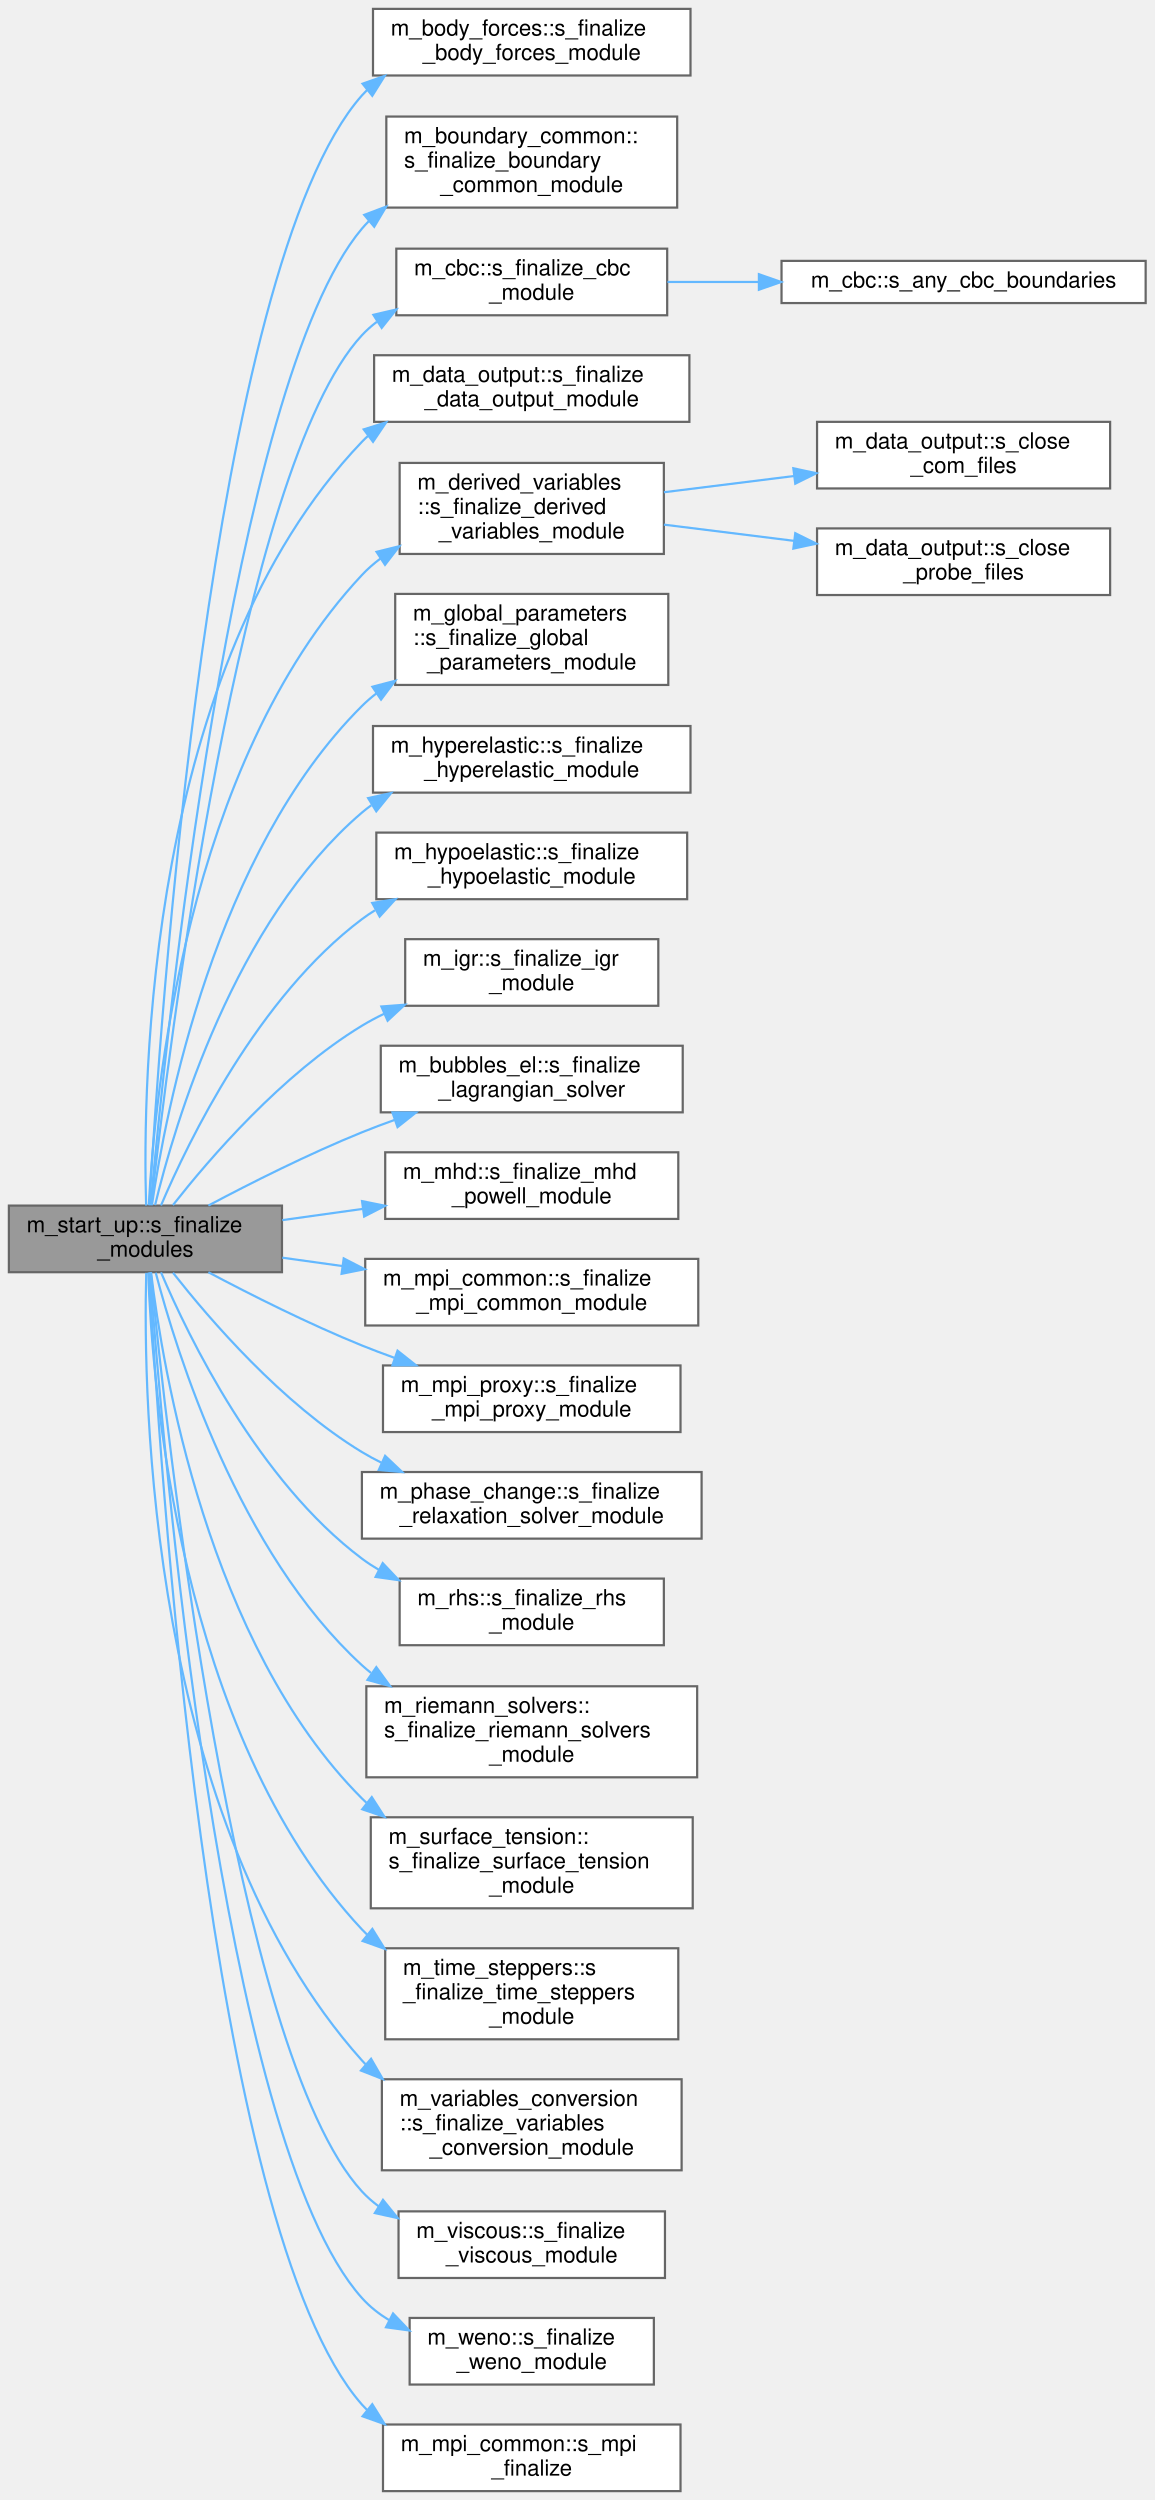
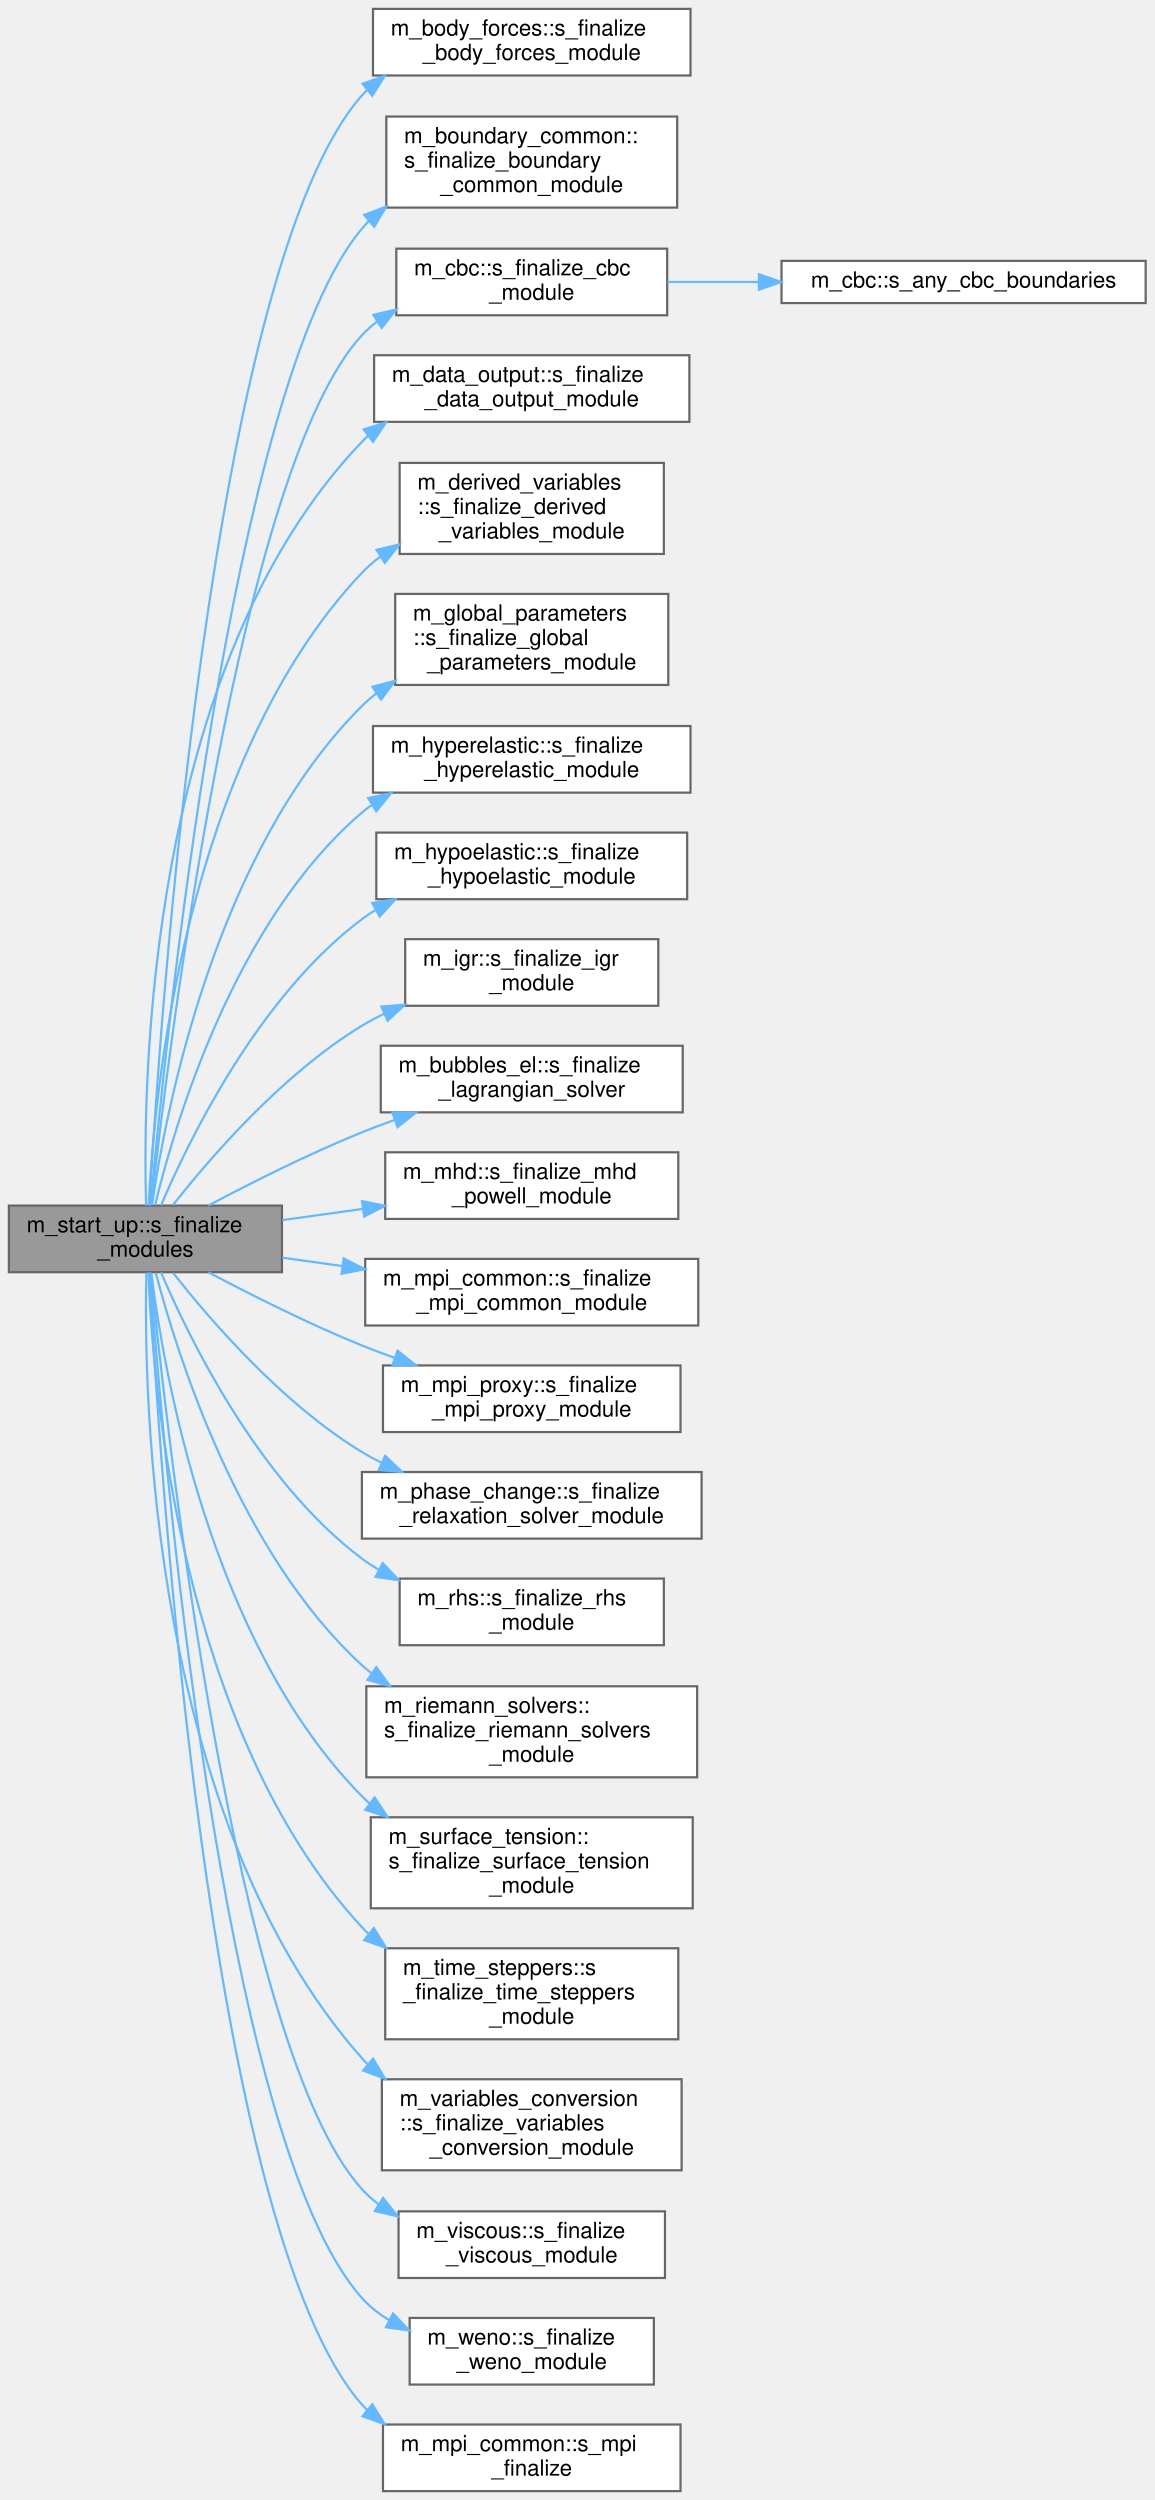
<svg xmlns="http://www.w3.org/2000/svg" xmlns:xlink="http://www.w3.org/1999/xlink" width="520pt" height="1126pt" viewBox="0.00 0.00 520.00 1126.00">
  <g id="graph0" class="graph" transform="scale(1 1) rotate(0) translate(4 1122)">
    <g id="Node000001" class="node">
      <g id="a_Node000001">
        <a xlink:title=" ">
          <polygon fill="#999999" stroke="#666666" points="123,-579 0,-579 0,-549 123,-549 123,-579" />
          <text text-anchor="start" x="8" y="-567" font-family="Helvetica,sans-Serif" font-size="10.00">m_start_up::s_finalize</text>
          <text text-anchor="middle" x="61.5" y="-556" font-family="Helvetica,sans-Serif" font-size="10.00">_modules</text>
        </a>
      </g>
    </g>
    <g id="Node000002" class="node">
      <g id="a_Node000002">
        <a xlink:href="namespacem__body__forces.html#adf9ca798003a8cc4fb2c278fd9756ce0" target="_top" xlink:title=" ">
          <polygon fill="white" stroke="#666666" points="307,-1118 164,-1118 164,-1088 307,-1088 307,-1118" />
          <text text-anchor="start" x="172" y="-1106" font-family="Helvetica,sans-Serif" font-size="10.00">m_body_forces::s_finalize</text>
          <text text-anchor="middle" x="235.5" y="-1095" font-family="Helvetica,sans-Serif" font-size="10.00">_body_forces_module</text>
        </a>
      </g>
    </g>
    <g id="edge1_Node000001_Node000002" class="edge">
      <g id="a_edge1_Node000001_Node000002">
        <a xlink:title=" ">
          <path fill="none" stroke="#63b8ff" d="M63.29,-579.1C67.58,-655.79 90.53,-1001.58 159,-1079 159.75,-1079.85 160.53,-1080.67 161.34,-1081.46" />
          <polygon fill="#63b8ff" stroke="#63b8ff" points="159.29,-1084.31 169.29,-1087.83 163.67,-1078.85 159.29,-1084.31" />
        </a>
      </g>
    </g>
    <g id="Node000003" class="node">
      <g id="a_Node000003">
        <a xlink:href="namespacem__boundary__common.html#a69dbc2d02c7be259c30ea62e603f9f4b" target="_top" xlink:title=" ">
          <polygon fill="white" stroke="#666666" points="301,-1069.5 170,-1069.5 170,-1028.5 301,-1028.5 301,-1069.5" />
          <text text-anchor="start" x="178" y="-1057.5" font-family="Helvetica,sans-Serif" font-size="10.00">m_boundary_common::</text>
          <text text-anchor="start" x="178" y="-1046.5" font-family="Helvetica,sans-Serif" font-size="10.00">s_finalize_boundary</text>
          <text text-anchor="middle" x="235.5" y="-1035.5" font-family="Helvetica,sans-Serif" font-size="10.00">_common_module</text>
        </a>
      </g>
    </g>
    <g id="edge2_Node000001_Node000003" class="edge">
      <g id="a_edge2_Node000001_Node000003">
        <a xlink:title=" ">
          <path fill="none" stroke="#63b8ff" d="M63.83,-579.35C70.27,-650.71 100.42,-949.56 159,-1019 159.99,-1020.18 161.04,-1021.31 162.14,-1022.4" />
          <polygon fill="#63b8ff" stroke="#63b8ff" points="160.05,-1025.22 169.96,-1028.96 164.55,-1019.86 160.05,-1025.22" />
        </a>
      </g>
    </g>
    <g id="Node000004" class="node">
      <g id="a_Node000004">
        <a xlink:href="namespacem__cbc.html#aae4c997bc61332ed3b4bd983f1e1294c" target="_top" xlink:title="Module deallocation and/or disassociation procedures.">
          <polygon fill="white" stroke="#666666" points="296.5,-1010 174.5,-1010 174.5,-980 296.5,-980 296.5,-1010" />
          <text text-anchor="start" x="182.5" y="-998" font-family="Helvetica,sans-Serif" font-size="10.00">m_cbc::s_finalize_cbc</text>
          <text text-anchor="middle" x="235.5" y="-987" font-family="Helvetica,sans-Serif" font-size="10.00">_module</text>
        </a>
      </g>
    </g>
    <g id="edge3_Node000001_Node000004" class="edge">
      <g id="a_edge3_Node000001_Node000004">
        <a xlink:title=" ">
          <path fill="none" stroke="#63b8ff" d="M64.1,-579.14C71.43,-645.67 103.81,-911.51 159,-971 161.06,-973.22 163.33,-975.24 165.75,-977.07" />
          <polygon fill="#63b8ff" stroke="#63b8ff" points="164.17,-980.21 174.49,-982.61 167.91,-974.3 164.17,-980.21" />
        </a>
      </g>
    </g>
    <g id="Node000006" class="node">
      <g id="a_Node000006">
        <a xlink:href="namespacem__data__output.html#a81d3138233e0f1a797c930dbf9543d71" target="_top" xlink:title="Module deallocation and/or disassociation procedures.">
          <polygon fill="white" stroke="#666666" points="306.5,-962 164.5,-962 164.5,-932 306.5,-932 306.5,-962" />
          <text text-anchor="start" x="172.5" y="-950" font-family="Helvetica,sans-Serif" font-size="10.00">m_data_output::s_finalize</text>
          <text text-anchor="middle" x="235.5" y="-939" font-family="Helvetica,sans-Serif" font-size="10.00">_data_output_module</text>
        </a>
      </g>
    </g>
    <g id="edge5_Node000001_Node000006" class="edge">
      <g id="a_edge5_Node000001_Node000006">
        <a xlink:title=" ">
          <path fill="none" stroke="#63b8ff" d="M61.81,-579.03C60.17,-633.34 62.01,-821.53 159,-923 159.91,-923.95 160.85,-924.86 161.83,-925.74" />
          <polygon fill="#63b8ff" stroke="#63b8ff" points="159.82,-928.61 169.93,-931.78 164.01,-923 159.82,-928.61" />
        </a>
      </g>
    </g>
    <g id="Node000007" class="node">
      <g id="a_Node000007">
        <a xlink:href="namespacem__derived__variables.html#ad5dfada9c933c6a4d3f9b41a8b7a98f9" target="_top" xlink:title="Deallocation procedures for the module.">
          <polygon fill="white" stroke="#666666" points="295,-913.5 176,-913.5 176,-872.5 295,-872.5 295,-913.5" />
          <text text-anchor="start" x="184" y="-901.5" font-family="Helvetica,sans-Serif" font-size="10.00">m_derived_variables</text>
          <text text-anchor="start" x="184" y="-890.5" font-family="Helvetica,sans-Serif" font-size="10.00">::s_finalize_derived</text>
          <text text-anchor="middle" x="235.5" y="-879.5" font-family="Helvetica,sans-Serif" font-size="10.00">_variables_module</text>
        </a>
      </g>
    </g>
    <g id="edge6_Node000001_Node000007" class="edge">
      <g id="a_edge6_Node000001_Node000007">
        <a xlink:title=" ">
-           <path fill="none" stroke="#63b8ff" d="M63.03,-579.29C65.52,-627.51 79.6,-778.18 159,-863 161.56,-865.74 164.4,-868.23 167.44,-870.49" />
-           <polygon fill="#63b8ff" stroke="#63b8ff" points="165.59,-873.46 175.88,-875.99 169.41,-867.6 165.59,-873.46" />
-         </a>
-       </g>
-     </g>
-     <g id="Node000010" class="node">
-       <g id="a_Node000010">
+           <path fill="none" stroke="#63b8ff" d="M62.96,-579.04C65.23,-627.17 78.73,-779.14 159,-864 161.56,-866.71 164.41,-869.17 167.45,-871.4" />
+           <polygon fill="#63b8ff" stroke="#63b8ff" points="165.58,-874.36 175.89,-876.79 169.34,-868.46 165.58,-874.36" />
+         </a>
+       </g>
+     </g>
+     <g id="Node000008" class="node">
+       <g id="a_Node000008">
        <a xlink:href="namespacem__global__parameters.html#a16ad4c64940e4b092652f3c1c6df76c7" target="_top" xlink:title="Module deallocation and/or disassociation procedures.">
          <polygon fill="white" stroke="#666666" points="297,-854.5 174,-854.5 174,-813.5 297,-813.5 297,-854.5" />
          <text text-anchor="start" x="182" y="-842.5" font-family="Helvetica,sans-Serif" font-size="10.00">m_global_parameters</text>
          <text text-anchor="start" x="182" y="-831.5" font-family="Helvetica,sans-Serif" font-size="10.00">::s_finalize_global</text>
          <text text-anchor="middle" x="235.5" y="-820.5" font-family="Helvetica,sans-Serif" font-size="10.00">_parameters_module</text>
        </a>
      </g>
    </g>
-     <g id="edge9_Node000001_Node000010" class="edge">
-       <g id="a_edge9_Node000001_Node000010">
+     <g id="edge7_Node000001_Node000008" class="edge">
+       <g id="a_edge7_Node000001_Node000008">
        <a xlink:title=" ">
          <path fill="none" stroke="#63b8ff" d="M64.43,-579.2C70.48,-620.84 92.81,-738.08 159,-804 161.06,-806.05 163.28,-807.97 165.62,-809.76" />
          <polygon fill="#63b8ff" stroke="#63b8ff" points="163.72,-812.7 173.97,-815.36 167.62,-806.89 163.72,-812.7" />
        </a>
      </g>
    </g>
-     <g id="Node000011" class="node">
-       <g id="a_Node000011">
+     <g id="Node000009" class="node">
+       <g id="a_Node000009">
        <a xlink:href="namespacem__hyperelastic.html#a3cc4a7148de7e55c4d895a49e1564339" target="_top" xlink:title=" ">
          <polygon fill="white" stroke="#666666" points="307,-795 164,-795 164,-765 307,-765 307,-795" />
          <text text-anchor="start" x="172" y="-783" font-family="Helvetica,sans-Serif" font-size="10.00">m_hyperelastic::s_finalize</text>
          <text text-anchor="middle" x="235.5" y="-772" font-family="Helvetica,sans-Serif" font-size="10.00">_hyperelastic_module</text>
        </a>
      </g>
    </g>
-     <g id="edge10_Node000001_Node000011" class="edge">
-       <g id="a_edge10_Node000001_Node000011">
+     <g id="edge8_Node000001_Node000009" class="edge">
+       <g id="a_edge8_Node000001_Node000009">
        <a xlink:title=" ">
          <path fill="none" stroke="#63b8ff" d="M65.85,-579.23C74.6,-615.37 101.53,-706.96 159,-756 160.37,-757.17 161.79,-758.28 163.26,-759.33" />
          <polygon fill="#63b8ff" stroke="#63b8ff" points="161.8,-762.54 172.15,-764.81 165.47,-756.58 161.8,-762.54" />
        </a>
      </g>
    </g>
-     <g id="Node000012" class="node">
-       <g id="a_Node000012">
+     <g id="Node000010" class="node">
+       <g id="a_Node000010">
        <a xlink:href="namespacem__hypoelastic.html#af55a4cd98f2c7efebc4d7d6730ca8aa5" target="_top" xlink:title=" ">
          <polygon fill="white" stroke="#666666" points="305.5,-747 165.5,-747 165.5,-717 305.5,-717 305.5,-747" />
          <text text-anchor="start" x="173.5" y="-735" font-family="Helvetica,sans-Serif" font-size="10.00">m_hypoelastic::s_finalize</text>
          <text text-anchor="middle" x="235.5" y="-724" font-family="Helvetica,sans-Serif" font-size="10.00">_hypoelastic_module</text>
        </a>
      </g>
    </g>
-     <g id="edge11_Node000001_Node000012" class="edge">
-       <g id="a_edge11_Node000001_Node000012">
+     <g id="edge9_Node000001_Node000010" class="edge">
+       <g id="a_edge9_Node000001_Node000010">
        <a xlink:title=" ">
          <path fill="none" stroke="#63b8ff" d="M68.52,-579.08C80.97,-608.32 112.31,-672.94 159,-708 160.88,-709.41 162.84,-710.74 164.87,-711.99" />
          <polygon fill="#63b8ff" stroke="#63b8ff" points="163.65,-715.31 174.11,-717 166.99,-709.16 163.65,-715.31" />
        </a>
      </g>
    </g>
-     <g id="Node000013" class="node">
-       <g id="a_Node000013">
+     <g id="Node000011" class="node">
+       <g id="a_Node000011">
        <a xlink:href="namespacem__igr.html#a94a20e8b3b9baf56c5b890258c851513" target="_top" xlink:title=" ">
          <polygon fill="white" stroke="#666666" points="292.5,-699 178.5,-699 178.5,-669 292.5,-669 292.5,-699" />
          <text text-anchor="start" x="186.5" y="-687" font-family="Helvetica,sans-Serif" font-size="10.00">m_igr::s_finalize_igr</text>
          <text text-anchor="middle" x="235.5" y="-676" font-family="Helvetica,sans-Serif" font-size="10.00">_module</text>
        </a>
      </g>
    </g>
-     <g id="edge12_Node000001_Node000013" class="edge">
-       <g id="a_edge12_Node000001_Node000013">
+     <g id="edge10_Node000001_Node000011" class="edge">
+       <g id="a_edge10_Node000001_Node000011">
        <a xlink:title=" ">
          <path fill="none" stroke="#63b8ff" d="M73.9,-579.23C90.43,-600.29 123.04,-638.18 159,-660 162.19,-661.93 165.54,-663.73 169,-665.39" />
          <polygon fill="#63b8ff" stroke="#63b8ff" points="167.77,-668.67 178.33,-669.48 170.58,-662.26 167.77,-668.67" />
        </a>
      </g>
    </g>
-     <g id="Node000014" class="node">
-       <g id="a_Node000014">
+     <g id="Node000012" class="node">
+       <g id="a_Node000012">
        <a xlink:href="namespacem__bubbles__el.html#ade4e00f6ff205074c51fac9ee67b5fc1" target="_top" xlink:title="The purpose of this subroutine is to deallocate variables.">
          <polygon fill="white" stroke="#666666" points="303.5,-651 167.5,-651 167.5,-621 303.5,-621 303.5,-651" />
          <text text-anchor="start" x="175.5" y="-639" font-family="Helvetica,sans-Serif" font-size="10.00">m_bubbles_el::s_finalize</text>
          <text text-anchor="middle" x="235.5" y="-628" font-family="Helvetica,sans-Serif" font-size="10.00">_lagrangian_solver</text>
        </a>
      </g>
    </g>
-     <g id="edge13_Node000001_Node000014" class="edge">
-       <g id="a_edge13_Node000001_Node000014">
+     <g id="edge11_Node000001_Node000012" class="edge">
+       <g id="a_edge11_Node000001_Node000012">
        <a xlink:title=" ">
          <path fill="none" stroke="#63b8ff" d="M89.85,-579.02C108.89,-589.12 135.07,-602.31 159,-612 163.74,-613.92 168.69,-615.79 173.7,-617.58" />
          <polygon fill="#63b8ff" stroke="#63b8ff" points="172.76,-620.95 183.35,-620.92 175.05,-614.34 172.76,-620.95" />
        </a>
      </g>
    </g>
-     <g id="Node000015" class="node">
-       <g id="a_Node000015">
+     <g id="Node000013" class="node">
+       <g id="a_Node000013">
        <a xlink:href="namespacem__mhd.html#a0ac0931efb86c1853b8b707a355e2d7e" target="_top" xlink:title=" ">
          <polygon fill="white" stroke="#666666" points="301.5,-603 169.5,-603 169.5,-573 301.5,-573 301.5,-603" />
          <text text-anchor="start" x="177.5" y="-591" font-family="Helvetica,sans-Serif" font-size="10.00">m_mhd::s_finalize_mhd</text>
          <text text-anchor="middle" x="235.5" y="-580" font-family="Helvetica,sans-Serif" font-size="10.00">_powell_module</text>
        </a>
      </g>
    </g>
-     <g id="edge14_Node000001_Node000015" class="edge">
-       <g id="a_edge14_Node000001_Node000015">
+     <g id="edge12_Node000001_Node000013" class="edge">
+       <g id="a_edge12_Node000001_Node000013">
        <a xlink:title=" ">
          <path fill="none" stroke="#63b8ff" d="M123.14,-572.46C134.85,-574.1 147.25,-575.83 159.36,-577.52" />
          <polygon fill="#63b8ff" stroke="#63b8ff" points="159.06,-581.01 169.44,-578.92 160.02,-574.07 159.06,-581.01" />
        </a>
      </g>
    </g>
-     <g id="Node000016" class="node">
-       <g id="a_Node000016">
+     <g id="Node000014" class="node">
+       <g id="a_Node000014">
        <a xlink:href="namespacem__mpi__common.html#ab9e557649b1fca986ee793073abae4d4" target="_top" xlink:title="Module deallocation and/or disassociation procedures.">
          <polygon fill="white" stroke="#666666" points="310.5,-555 160.5,-555 160.5,-525 310.5,-525 310.5,-555" />
          <text text-anchor="start" x="168.5" y="-543" font-family="Helvetica,sans-Serif" font-size="10.00">m_mpi_common::s_finalize</text>
          <text text-anchor="middle" x="235.5" y="-532" font-family="Helvetica,sans-Serif" font-size="10.00">_mpi_common_module</text>
        </a>
      </g>
    </g>
-     <g id="edge15_Node000001_Node000016" class="edge">
-       <g id="a_edge15_Node000001_Node000016">
+     <g id="edge13_Node000001_Node000014" class="edge">
+       <g id="a_edge13_Node000001_Node000014">
        <a xlink:title=" ">
          <path fill="none" stroke="#63b8ff" d="M123.14,-555.54C131.95,-554.31 141.15,-553.03 150.31,-551.75" />
          <polygon fill="#63b8ff" stroke="#63b8ff" points="150.81,-555.21 160.23,-550.36 149.85,-548.28 150.81,-555.21" />
        </a>
      </g>
    </g>
-     <g id="Node000017" class="node">
-       <g id="a_Node000017">
+     <g id="Node000015" class="node">
+       <g id="a_Node000015">
        <a xlink:href="namespacem__mpi__proxy.html#ac984c84fe4140876d6600250af9807da" target="_top" xlink:title=" ">
          <polygon fill="white" stroke="#666666" points="302.5,-507 168.5,-507 168.5,-477 302.5,-477 302.5,-507" />
          <text text-anchor="start" x="176.5" y="-495" font-family="Helvetica,sans-Serif" font-size="10.00">m_mpi_proxy::s_finalize</text>
          <text text-anchor="middle" x="235.5" y="-484" font-family="Helvetica,sans-Serif" font-size="10.00">_mpi_proxy_module</text>
        </a>
      </g>
    </g>
-     <g id="edge16_Node000001_Node000017" class="edge">
-       <g id="a_edge16_Node000001_Node000017">
+     <g id="edge14_Node000001_Node000015" class="edge">
+       <g id="a_edge14_Node000001_Node000015">
        <a xlink:title=" ">
          <path fill="none" stroke="#63b8ff" d="M89.85,-548.98C108.89,-538.88 135.07,-525.69 159,-516 163.74,-514.08 168.69,-512.21 173.7,-510.42" />
          <polygon fill="#63b8ff" stroke="#63b8ff" points="175.05,-513.66 183.35,-507.08 172.76,-507.05 175.05,-513.66" />
        </a>
      </g>
    </g>
-     <g id="Node000018" class="node">
-       <g id="a_Node000018">
+     <g id="Node000016" class="node">
+       <g id="a_Node000016">
        <a xlink:href="namespacem__phase__change.html#a14dd0bb1de0c3205491af730be9405f9" target="_top" xlink:title="This subroutine finalizes the phase change module.">
          <polygon fill="white" stroke="#666666" points="312,-459 159,-459 159,-429 312,-429 312,-459" />
          <text text-anchor="start" x="167" y="-447" font-family="Helvetica,sans-Serif" font-size="10.00">m_phase_change::s_finalize</text>
          <text text-anchor="middle" x="235.5" y="-436" font-family="Helvetica,sans-Serif" font-size="10.00">_relaxation_solver_module</text>
        </a>
      </g>
    </g>
-     <g id="edge17_Node000001_Node000018" class="edge">
-       <g id="a_edge17_Node000001_Node000018">
+     <g id="edge15_Node000001_Node000016" class="edge">
+       <g id="a_edge15_Node000001_Node000016">
        <a xlink:title=" ">
          <path fill="none" stroke="#63b8ff" d="M73.9,-548.77C90.43,-527.71 123.04,-489.82 159,-468 161.82,-466.29 164.78,-464.69 167.82,-463.19" />
          <polygon fill="#63b8ff" stroke="#63b8ff" points="169.46,-466.29 177.15,-459 166.59,-459.9 169.46,-466.29" />
        </a>
      </g>
    </g>
-     <g id="Node000019" class="node">
-       <g id="a_Node000019">
+     <g id="Node000017" class="node">
+       <g id="a_Node000017">
        <a xlink:href="namespacem__rhs.html#aeefd0e45989eb229ad465d3f56cda6f9" target="_top" xlink:title="Module deallocation and/or disassociation procedures.">
          <polygon fill="white" stroke="#666666" points="295,-411 176,-411 176,-381 295,-381 295,-411" />
          <text text-anchor="start" x="184" y="-399" font-family="Helvetica,sans-Serif" font-size="10.00">m_rhs::s_finalize_rhs</text>
          <text text-anchor="middle" x="235.5" y="-388" font-family="Helvetica,sans-Serif" font-size="10.00">_module</text>
        </a>
      </g>
    </g>
-     <g id="edge18_Node000001_Node000019" class="edge">
-       <g id="a_edge18_Node000001_Node000019">
+     <g id="edge16_Node000001_Node000017" class="edge">
+       <g id="a_edge16_Node000001_Node000017">
        <a xlink:title=" ">
          <path fill="none" stroke="#63b8ff" d="M68.52,-548.92C80.97,-519.68 112.31,-455.06 159,-420 161.45,-418.16 164.05,-416.46 166.74,-414.88" />
          <polygon fill="#63b8ff" stroke="#63b8ff" points="168.37,-417.98 175.65,-410.28 165.16,-411.76 168.37,-417.98" />
        </a>
      </g>
    </g>
-     <g id="Node000020" class="node">
-       <g id="a_Node000020">
+     <g id="Node000018" class="node">
+       <g id="a_Node000018">
        <a xlink:href="namespacem__riemann__solvers.html#a6649906000f121d43833493a8536987a" target="_top" xlink:title="Module deallocation and/or disassociation procedures.">
          <polygon fill="white" stroke="#666666" points="310,-362.5 161,-362.5 161,-321.5 310,-321.5 310,-362.5" />
          <text text-anchor="start" x="169" y="-350.5" font-family="Helvetica,sans-Serif" font-size="10.00">m_riemann_solvers::</text>
          <text text-anchor="start" x="169" y="-339.5" font-family="Helvetica,sans-Serif" font-size="10.00">s_finalize_riemann_solvers</text>
          <text text-anchor="middle" x="235.5" y="-328.5" font-family="Helvetica,sans-Serif" font-size="10.00">_module</text>
        </a>
      </g>
    </g>
-     <g id="edge19_Node000001_Node000020" class="edge">
-       <g id="a_edge19_Node000001_Node000020">
+     <g id="edge17_Node000001_Node000018" class="edge">
+       <g id="a_edge17_Node000001_Node000018">
        <a xlink:title=" ">
          <path fill="none" stroke="#63b8ff" d="M66.15,-548.77C75.47,-513.02 103.43,-422.91 159,-372 160.32,-370.79 161.7,-369.62 163.12,-368.5" />
          <polygon fill="#63b8ff" stroke="#63b8ff" points="165.49,-371.13 171.72,-362.56 161.51,-365.37 165.49,-371.13" />
        </a>
      </g>
    </g>
-     <g id="Node000021" class="node">
-       <g id="a_Node000021">
+     <g id="Node000019" class="node">
+       <g id="a_Node000019">
        <a xlink:href="namespacem__surface__tension.html#acfee64be67c2ca10b9e1ed0e759ed517" target="_top" xlink:title=" ">
          <polygon fill="white" stroke="#666666" points="308,-303.5 163,-303.5 163,-262.5 308,-262.5 308,-303.5" />
          <text text-anchor="start" x="171" y="-291.5" font-family="Helvetica,sans-Serif" font-size="10.00">m_surface_tension::</text>
          <text text-anchor="start" x="171" y="-280.5" font-family="Helvetica,sans-Serif" font-size="10.00">s_finalize_surface_tension</text>
          <text text-anchor="middle" x="235.5" y="-269.5" font-family="Helvetica,sans-Serif" font-size="10.00">_module</text>
        </a>
      </g>
    </g>
-     <g id="edge20_Node000001_Node000021" class="edge">
-       <g id="a_edge20_Node000001_Node000021">
-         <a xlink:title=" ">
-           <path fill="none" stroke="#63b8ff" d="M64.03,-548.95C69.17,-505.99 89.64,-381.44 159,-312 159.67,-311.33 160.36,-310.67 161.07,-310.02" />
-           <polygon fill="#63b8ff" stroke="#63b8ff" points="163.45,-312.6 169.18,-303.69 159.15,-307.09 163.45,-312.6" />
-         </a>
-       </g>
-     </g>
-     <g id="Node000022" class="node">
-       <g id="a_Node000022">
+     <g id="edge18_Node000001_Node000019" class="edge">
+       <g id="a_edge18_Node000001_Node000019">
+         <a xlink:title=" ">
+           <path fill="none" stroke="#63b8ff" d="M64.13,-548.74C69.49,-505.77 90.39,-382.38 159,-313 160.08,-311.9 161.21,-310.85 162.38,-309.82" />
+           <polygon fill="#63b8ff" stroke="#63b8ff" points="164.73,-312.44 170.61,-303.62 160.52,-306.85 164.73,-312.44" />
+         </a>
+       </g>
+     </g>
+     <g id="Node000020" class="node">
+       <g id="a_Node000020">
        <a xlink:href="namespacem__time__steppers.html#aa8e209d6747df776d818d3d4320ccf4d" target="_top" xlink:title="Module deallocation and/or disassociation procedures.">
          <polygon fill="white" stroke="#666666" points="301.5,-244.5 169.5,-244.5 169.5,-203.5 301.5,-203.5 301.5,-244.5" />
          <text text-anchor="start" x="177.5" y="-232.5" font-family="Helvetica,sans-Serif" font-size="10.00">m_time_steppers::s</text>
          <text text-anchor="start" x="177.5" y="-221.5" font-family="Helvetica,sans-Serif" font-size="10.00">_finalize_time_steppers</text>
          <text text-anchor="middle" x="235.5" y="-210.5" font-family="Helvetica,sans-Serif" font-size="10.00">_module</text>
        </a>
      </g>
    </g>
-     <g id="edge21_Node000001_Node000022" class="edge">
-       <g id="a_edge21_Node000001_Node000022">
-         <a xlink:title=" ">
-           <path fill="none" stroke="#63b8ff" d="M62.76,-548.77C64.44,-499.3 76.32,-341.32 159,-253 159.77,-252.18 160.56,-251.38 161.38,-250.61" />
-           <polygon fill="#63b8ff" stroke="#63b8ff" points="163.71,-253.22 169.3,-244.22 159.32,-247.77 163.71,-253.22" />
-         </a>
-       </g>
-     </g>
-     <g id="Node000023" class="node">
-       <g id="a_Node000023">
+     <g id="edge19_Node000001_Node000020" class="edge">
+       <g id="a_edge19_Node000001_Node000020">
+         <a xlink:title=" ">
+           <path fill="none" stroke="#63b8ff" d="M62.82,-548.85C64.67,-499.66 77.03,-342.49 159,-254 159.92,-253.01 160.87,-252.05 161.86,-251.13" />
+           <polygon fill="#63b8ff" stroke="#63b8ff" points="164.37,-253.6 169.99,-244.62 160,-248.13 164.37,-253.6" />
+         </a>
+       </g>
+     </g>
+     <g id="Node000021" class="node">
+       <g id="a_Node000021">
        <a xlink:href="namespacem__variables__conversion.html#aceaf9a1f34881d42e50dca63cbde506b" target="_top" xlink:title=" ">
          <polygon fill="white" stroke="#666666" points="303,-185.5 168,-185.5 168,-144.5 303,-144.5 303,-185.5" />
          <text text-anchor="start" x="176" y="-173.5" font-family="Helvetica,sans-Serif" font-size="10.00">m_variables_conversion</text>
          <text text-anchor="start" x="176" y="-162.5" font-family="Helvetica,sans-Serif" font-size="10.00">::s_finalize_variables</text>
          <text text-anchor="middle" x="235.5" y="-151.5" font-family="Helvetica,sans-Serif" font-size="10.00">_conversion_module</text>
        </a>
      </g>
    </g>
-     <g id="edge22_Node000001_Node000023" class="edge">
-       <g id="a_edge22_Node000001_Node000023">
-         <a xlink:title=" ">
-           <path fill="none" stroke="#63b8ff" d="M61.86,-548.71C60.39,-493.45 62.76,-301.63 159,-194 159.53,-193.41 160.07,-192.83 160.62,-192.27" />
-           <polygon fill="#63b8ff" stroke="#63b8ff" points="163.13,-194.73 168.43,-185.56 158.57,-189.42 163.13,-194.73" />
-         </a>
-       </g>
-     </g>
-     <g id="Node000024" class="node">
-       <g id="a_Node000024">
+     <g id="edge20_Node000001_Node000021" class="edge">
+       <g id="a_edge20_Node000001_Node000021">
+         <a xlink:title=" ">
+           <path fill="none" stroke="#63b8ff" d="M61.92,-548.79C60.64,-493.81 63.58,-302.88 159,-195 159.87,-194.02 160.77,-193.07 161.71,-192.15" />
+           <polygon fill="#63b8ff" stroke="#63b8ff" points="164.02,-194.79 169.46,-185.7 159.54,-189.41 164.02,-194.79" />
+         </a>
+       </g>
+     </g>
+     <g id="Node000022" class="node">
+       <g id="a_Node000022">
        <a xlink:href="namespacem__viscous.html#aa3ef25c06b9615bed453231e9c9d69e9" target="_top" xlink:title=" ">
          <polygon fill="white" stroke="#666666" points="295.5,-126 175.5,-126 175.5,-96 295.5,-96 295.5,-126" />
          <text text-anchor="start" x="183.5" y="-114" font-family="Helvetica,sans-Serif" font-size="10.00">m_viscous::s_finalize</text>
          <text text-anchor="middle" x="235.5" y="-103" font-family="Helvetica,sans-Serif" font-size="10.00">_viscous_module</text>
        </a>
      </g>
    </g>
-     <g id="edge23_Node000001_Node000024" class="edge">
-       <g id="a_edge23_Node000001_Node000024">
-         <a xlink:title=" ">
-           <path fill="none" stroke="#63b8ff" d="M63.89,-548.98C70.53,-480.46 101.08,-198.16 159,-135 161.28,-132.52 163.81,-130.29 166.53,-128.29" />
-           <polygon fill="#63b8ff" stroke="#63b8ff" points="168.5,-131.19 175.17,-122.96 164.83,-125.23 168.5,-131.19" />
-         </a>
-       </g>
-     </g>
-     <g id="Node000025" class="node">
-       <g id="a_Node000025">
+     <g id="edge21_Node000001_Node000022" class="edge">
+       <g id="a_edge21_Node000001_Node000022">
+         <a xlink:title=" ">
+           <path fill="none" stroke="#63b8ff" d="M63.96,-548.57C70.79,-479.49 101.7,-199.21 159,-136 161.27,-133.49 163.8,-131.24 166.52,-129.21" />
+           <polygon fill="#63b8ff" stroke="#63b8ff" points="168.55,-132.06 175.15,-123.77 164.82,-126.14 168.55,-132.06" />
+         </a>
+       </g>
+     </g>
+     <g id="Node000023" class="node">
+       <g id="a_Node000023">
        <a xlink:href="namespacem__weno.html#afc23d265ba703e5a92adb409b67c22b3" target="_top" xlink:title="Module deallocation and/or disassociation procedures.">
          <polygon fill="white" stroke="#666666" points="290.5,-78 180.5,-78 180.5,-48 290.5,-48 290.5,-78" />
          <text text-anchor="start" x="188.5" y="-66" font-family="Helvetica,sans-Serif" font-size="10.00">m_weno::s_finalize</text>
          <text text-anchor="middle" x="235.5" y="-55" font-family="Helvetica,sans-Serif" font-size="10.00">_weno_module</text>
        </a>
      </g>
    </g>
-     <g id="edge24_Node000001_Node000025" class="edge">
-       <g id="a_edge24_Node000001_Node000025">
+     <g id="edge22_Node000001_Node000023" class="edge">
+       <g id="a_edge22_Node000001_Node000023">
        <a xlink:title=" ">
          <path fill="none" stroke="#63b8ff" d="M63.54,-548.81C68.85,-475.41 95.24,-158.06 159,-87 162.53,-83.07 166.69,-79.78 171.23,-77.02" />
          <polygon fill="#63b8ff" stroke="#63b8ff" points="173.03,-80.03 180.33,-72.36 169.84,-73.8 173.03,-80.03" />
        </a>
      </g>
    </g>
-     <g id="Node000026" class="node">
-       <g id="a_Node000026">
+     <g id="Node000024" class="node">
+       <g id="a_Node000024">
        <a xlink:href="namespacem__mpi__common.html#a50d271a607262a2f55d7a00f7e692e38" target="_top" xlink:title="The subroutine finalizes the MPI execution environment.">
          <polygon fill="white" stroke="#666666" points="302.5,-30 168.5,-30 168.5,0 302.5,0 302.5,-30" />
          <text text-anchor="start" x="176.5" y="-18" font-family="Helvetica,sans-Serif" font-size="10.00">m_mpi_common::s_mpi</text>
          <text text-anchor="middle" x="235.5" y="-7" font-family="Helvetica,sans-Serif" font-size="10.00">_finalize</text>
        </a>
      </g>
    </g>
-     <g id="edge25_Node000001_Node000026" class="edge">
-       <g id="a_edge25_Node000001_Node000026">
+     <g id="edge23_Node000001_Node000024" class="edge">
+       <g id="a_edge23_Node000001_Node000024">
        <a xlink:title=" ">
          <path fill="none" stroke="#63b8ff" d="M63.23,-548.87C67.27,-471.22 89.3,-118.08 159,-39 159.75,-38.15 160.53,-37.33 161.34,-36.53" />
          <polygon fill="#63b8ff" stroke="#63b8ff" points="163.67,-39.15 169.27,-30.15 159.29,-33.69 163.67,-39.15" />
        </a>
      </g>
    </g>
    <g id="Node000005" class="node">
      <g id="a_Node000005">
        <a xlink:href="namespacem__cbc.html#a38160b454562d74625f00b98cd204841" target="_top" xlink:title=" ">
          <polygon fill="white" stroke="#666666" points="512,-1004.5 348,-1004.5 348,-985.5 512,-985.5 512,-1004.5" />
          <text text-anchor="middle" x="430" y="-992.5" font-family="Helvetica,sans-Serif" font-size="10.00">m_cbc::s_any_cbc_boundaries</text>
        </a>
      </g>
    </g>
    <g id="edge4_Node000004_Node000005" class="edge">
      <g id="a_edge4_Node000004_Node000005">
        <a xlink:title=" ">
          <path fill="none" stroke="#63b8ff" d="M296.62,-995C309.67,-995 323.75,-995 337.7,-995" />
          <polygon fill="#63b8ff" stroke="#63b8ff" points="337.81,-998.5 347.81,-995 337.81,-991.5 337.81,-998.5" />
        </a>
      </g>
    </g>
-     <g id="Node000008" class="node">
-       <g id="a_Node000008">
-         <a xlink:href="namespacem__data__output.html#ac19d0dbc33765e1f78a4e1e2e943c780" target="_top" xlink:title="Closes communication files.">
-           <polygon fill="white" stroke="#666666" points="496,-932 364,-932 364,-902 496,-902 496,-932" />
-           <text text-anchor="start" x="372" y="-920" font-family="Helvetica,sans-Serif" font-size="10.00">m_data_output::s_close</text>
-           <text text-anchor="middle" x="430" y="-909" font-family="Helvetica,sans-Serif" font-size="10.00">_com_files</text>
-         </a>
-       </g>
-     </g>
-     <g id="edge7_Node000007_Node000008" class="edge">
-       <g id="a_edge7_Node000007_Node000008">
-         <a xlink:title=" ">
-           <path fill="none" stroke="#63b8ff" d="M295.04,-900.3C313.5,-902.6 334.16,-905.18 353.63,-907.6" />
-           <polygon fill="#63b8ff" stroke="#63b8ff" points="353.32,-911.09 363.68,-908.86 354.19,-904.15 353.32,-911.09" />
-         </a>
-       </g>
-     </g>
-     <g id="Node000009" class="node">
-       <g id="a_Node000009">
-         <a xlink:href="namespacem__data__output.html#abeb42ab4ffa4110da8e14af7ee30cc87" target="_top" xlink:title="Closes probe files.">
-           <polygon fill="white" stroke="#666666" points="496,-884 364,-884 364,-854 496,-854 496,-884" />
-           <text text-anchor="start" x="372" y="-872" font-family="Helvetica,sans-Serif" font-size="10.00">m_data_output::s_close</text>
-           <text text-anchor="middle" x="430" y="-861" font-family="Helvetica,sans-Serif" font-size="10.00">_probe_files</text>
-         </a>
-       </g>
-     </g>
-     <g id="edge8_Node000007_Node000009" class="edge">
-       <g id="a_edge8_Node000007_Node000009">
-         <a xlink:title=" ">
-           <path fill="none" stroke="#63b8ff" d="M295.04,-885.7C313.5,-883.4 334.16,-880.82 353.63,-878.4" />
-           <polygon fill="#63b8ff" stroke="#63b8ff" points="354.19,-881.85 363.68,-877.14 353.32,-874.91 354.19,-881.85" />
-         </a>
-       </g>
-     </g>
  </g>
</svg>
